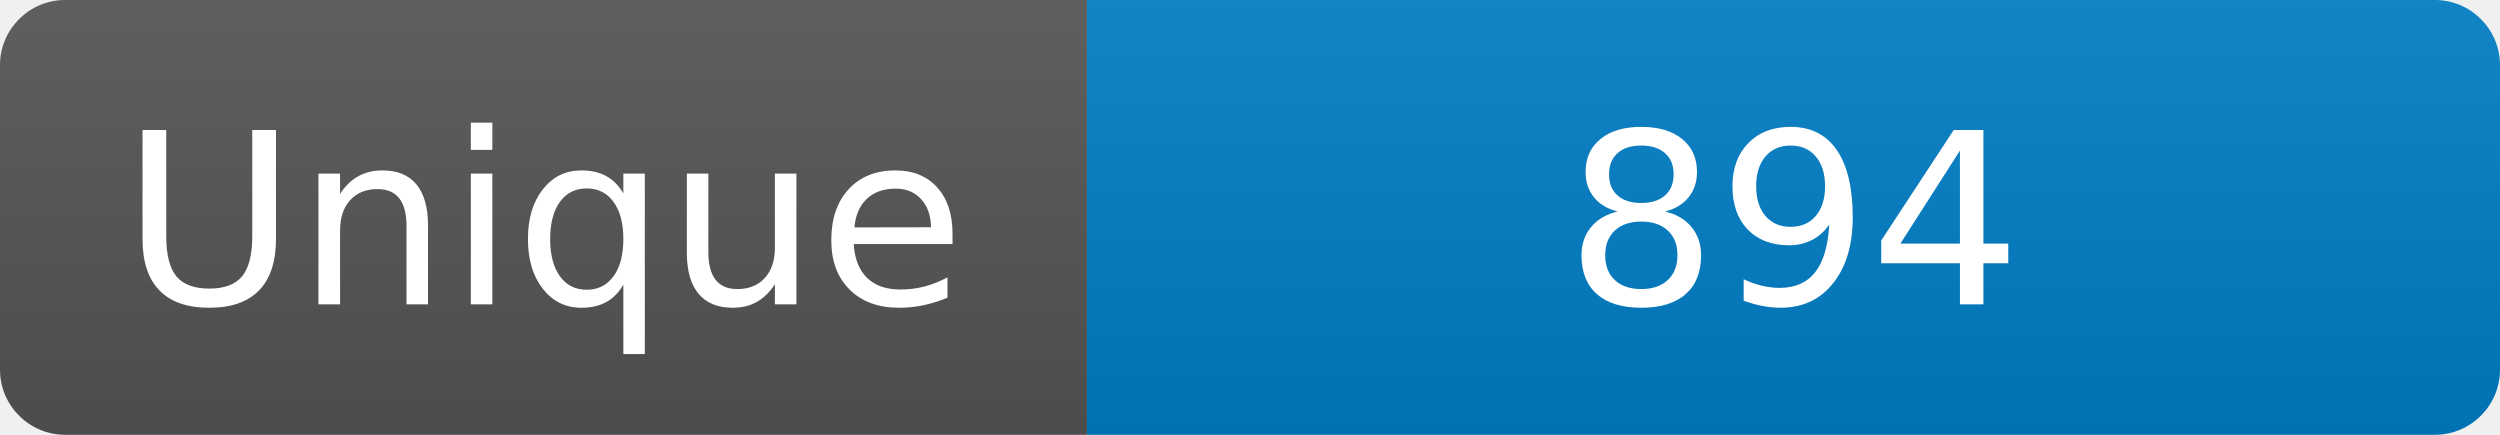
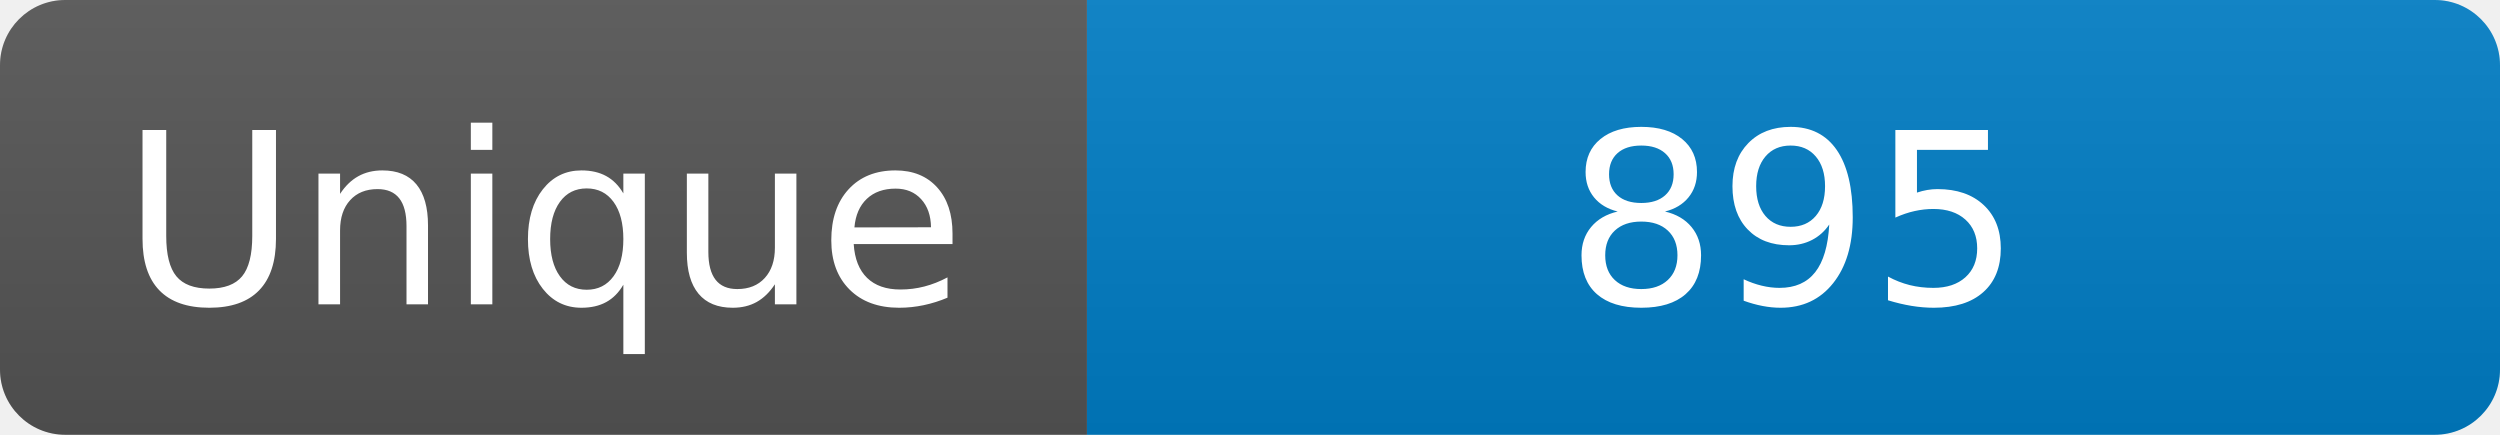
<svg xmlns="http://www.w3.org/2000/svg" width="115" height="20" role="img" aria-label="Maintained?: yes">
  <linearGradient id="s" x2="0" y2="100%">
    <stop offset="0" stop-color="#bbb" stop-opacity=".1" />
    <stop offset="1" stop-opacity=".1" />
  </linearGradient>
  <clipPath id="r">
    <rect width="115" height="20" rx="3" fill="#fff" />
  </clipPath>
  <g clip-path="url(#r)">
    <rect width="50" height="20" fill="#555" />
    <rect x="50" width="160" height="20" fill="#007ec6" />
    <rect width="115" height="20" fill="url(#s)" />
  </g>
  <g fill="#fff" text-anchor="middle" font-family="Verdana,Geneva,DejaVu Sans,sans-serif" font-size="110">
    <text x="250" y="140" transform="scale(.1)" fill="#fff">Unique</text>
-     <text x="825" y="140" transform="scale(.1)" fill="#fff">894</text>
+     <text x="825" y="140" transform="scale(.1)" fill="#fff">895</text>
  </g>
</svg>
